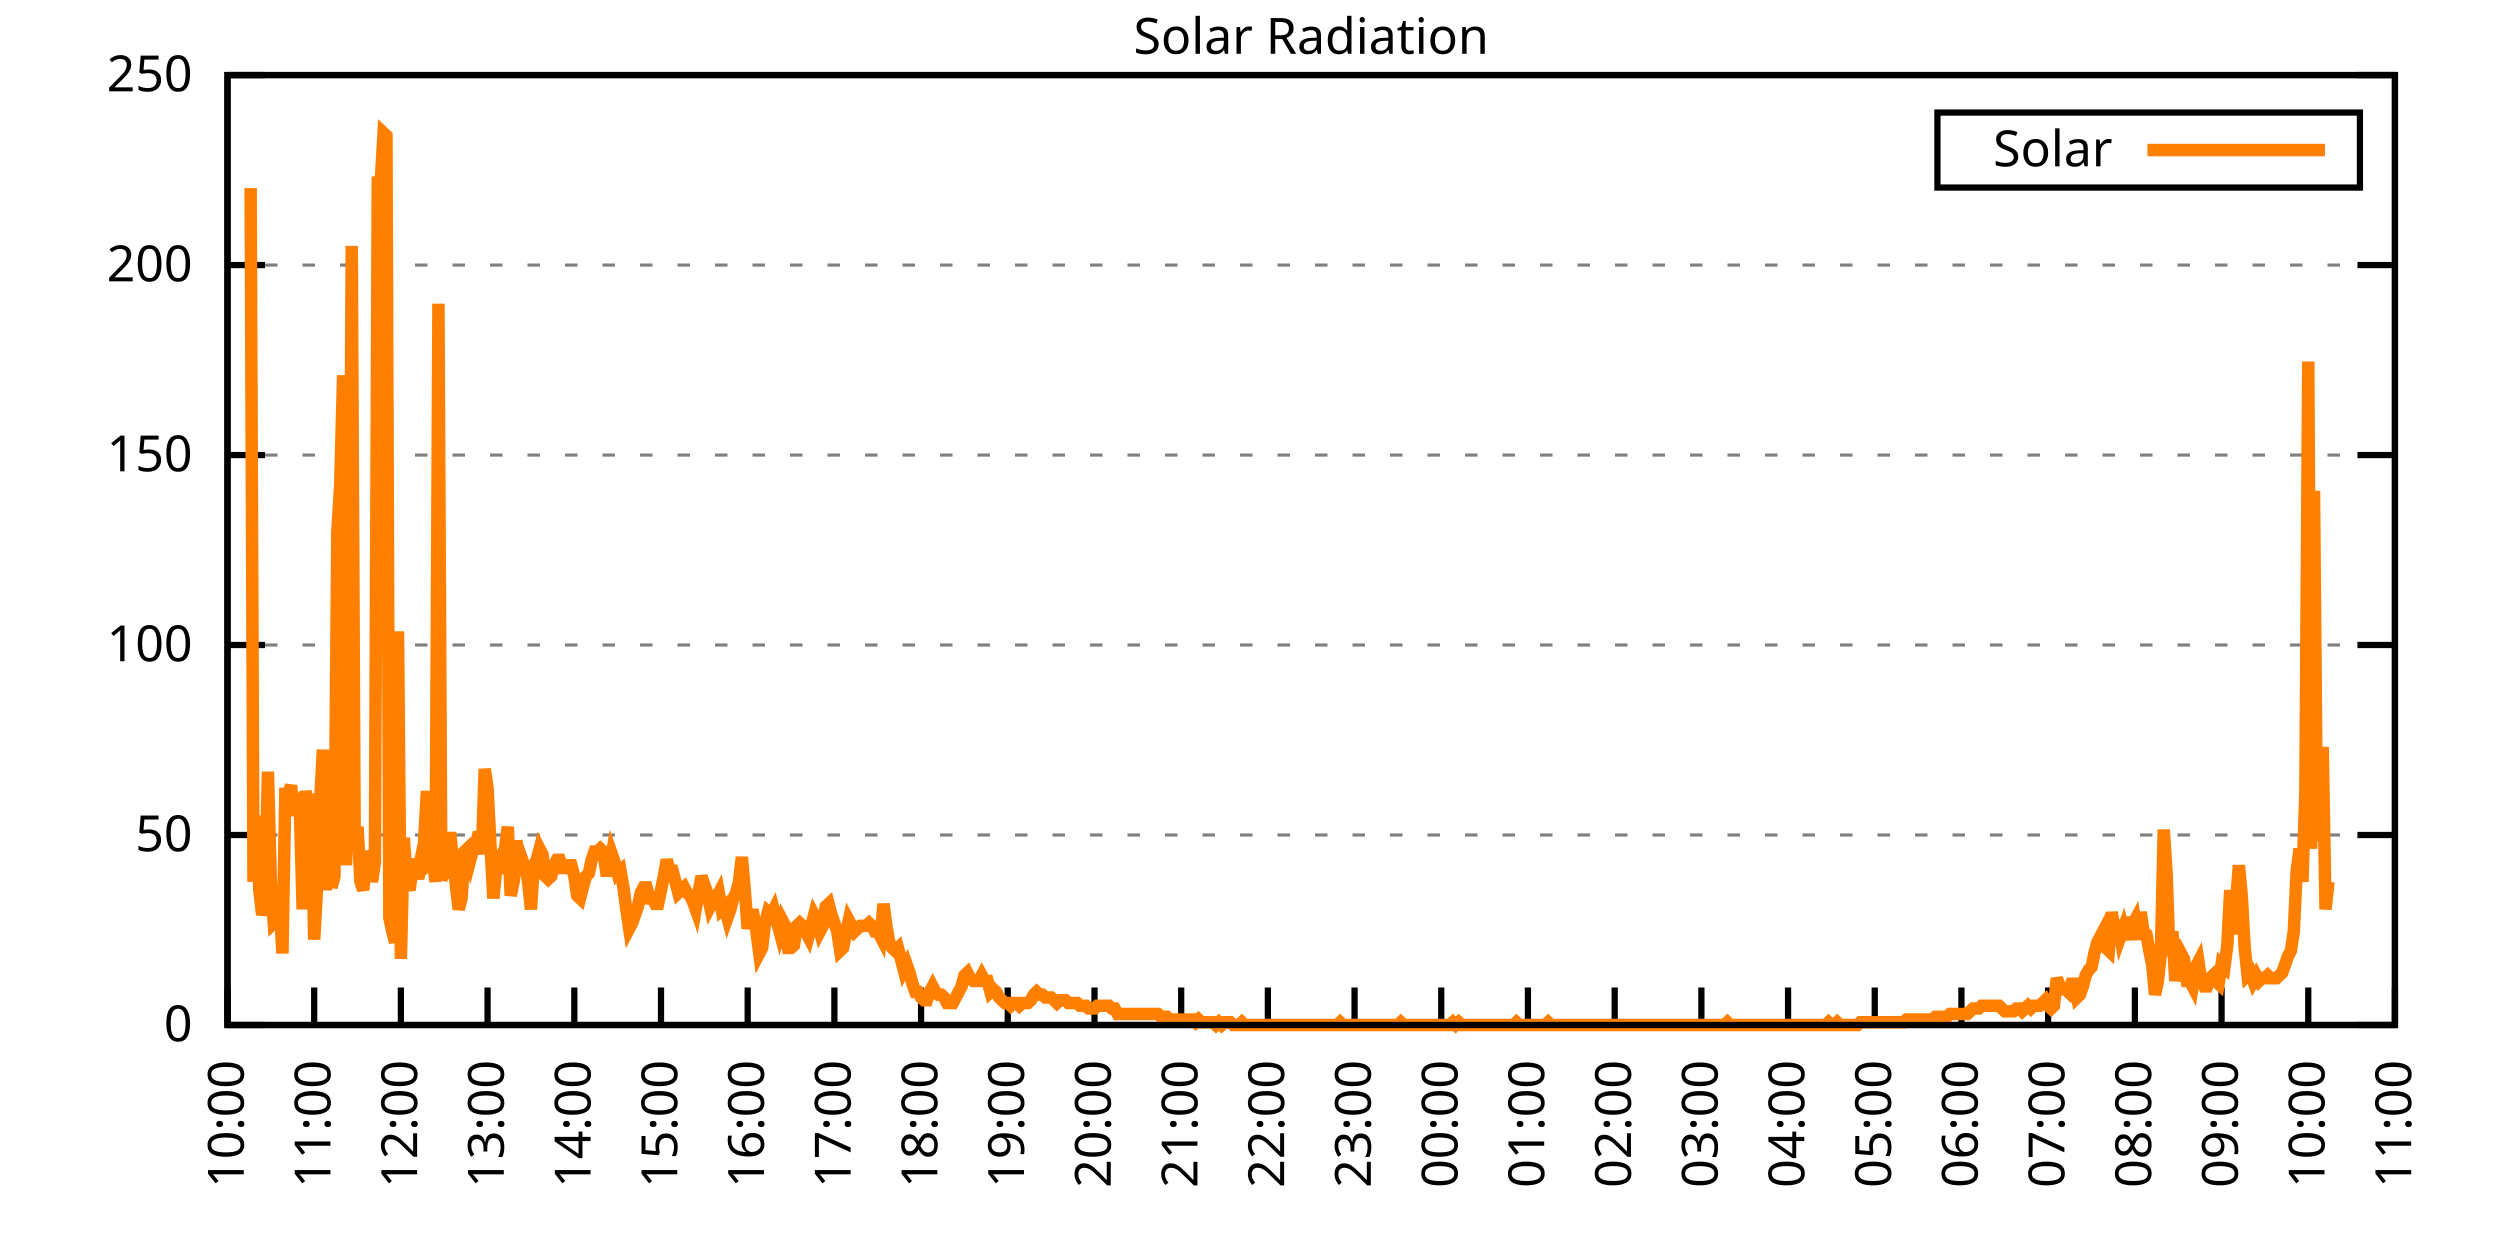
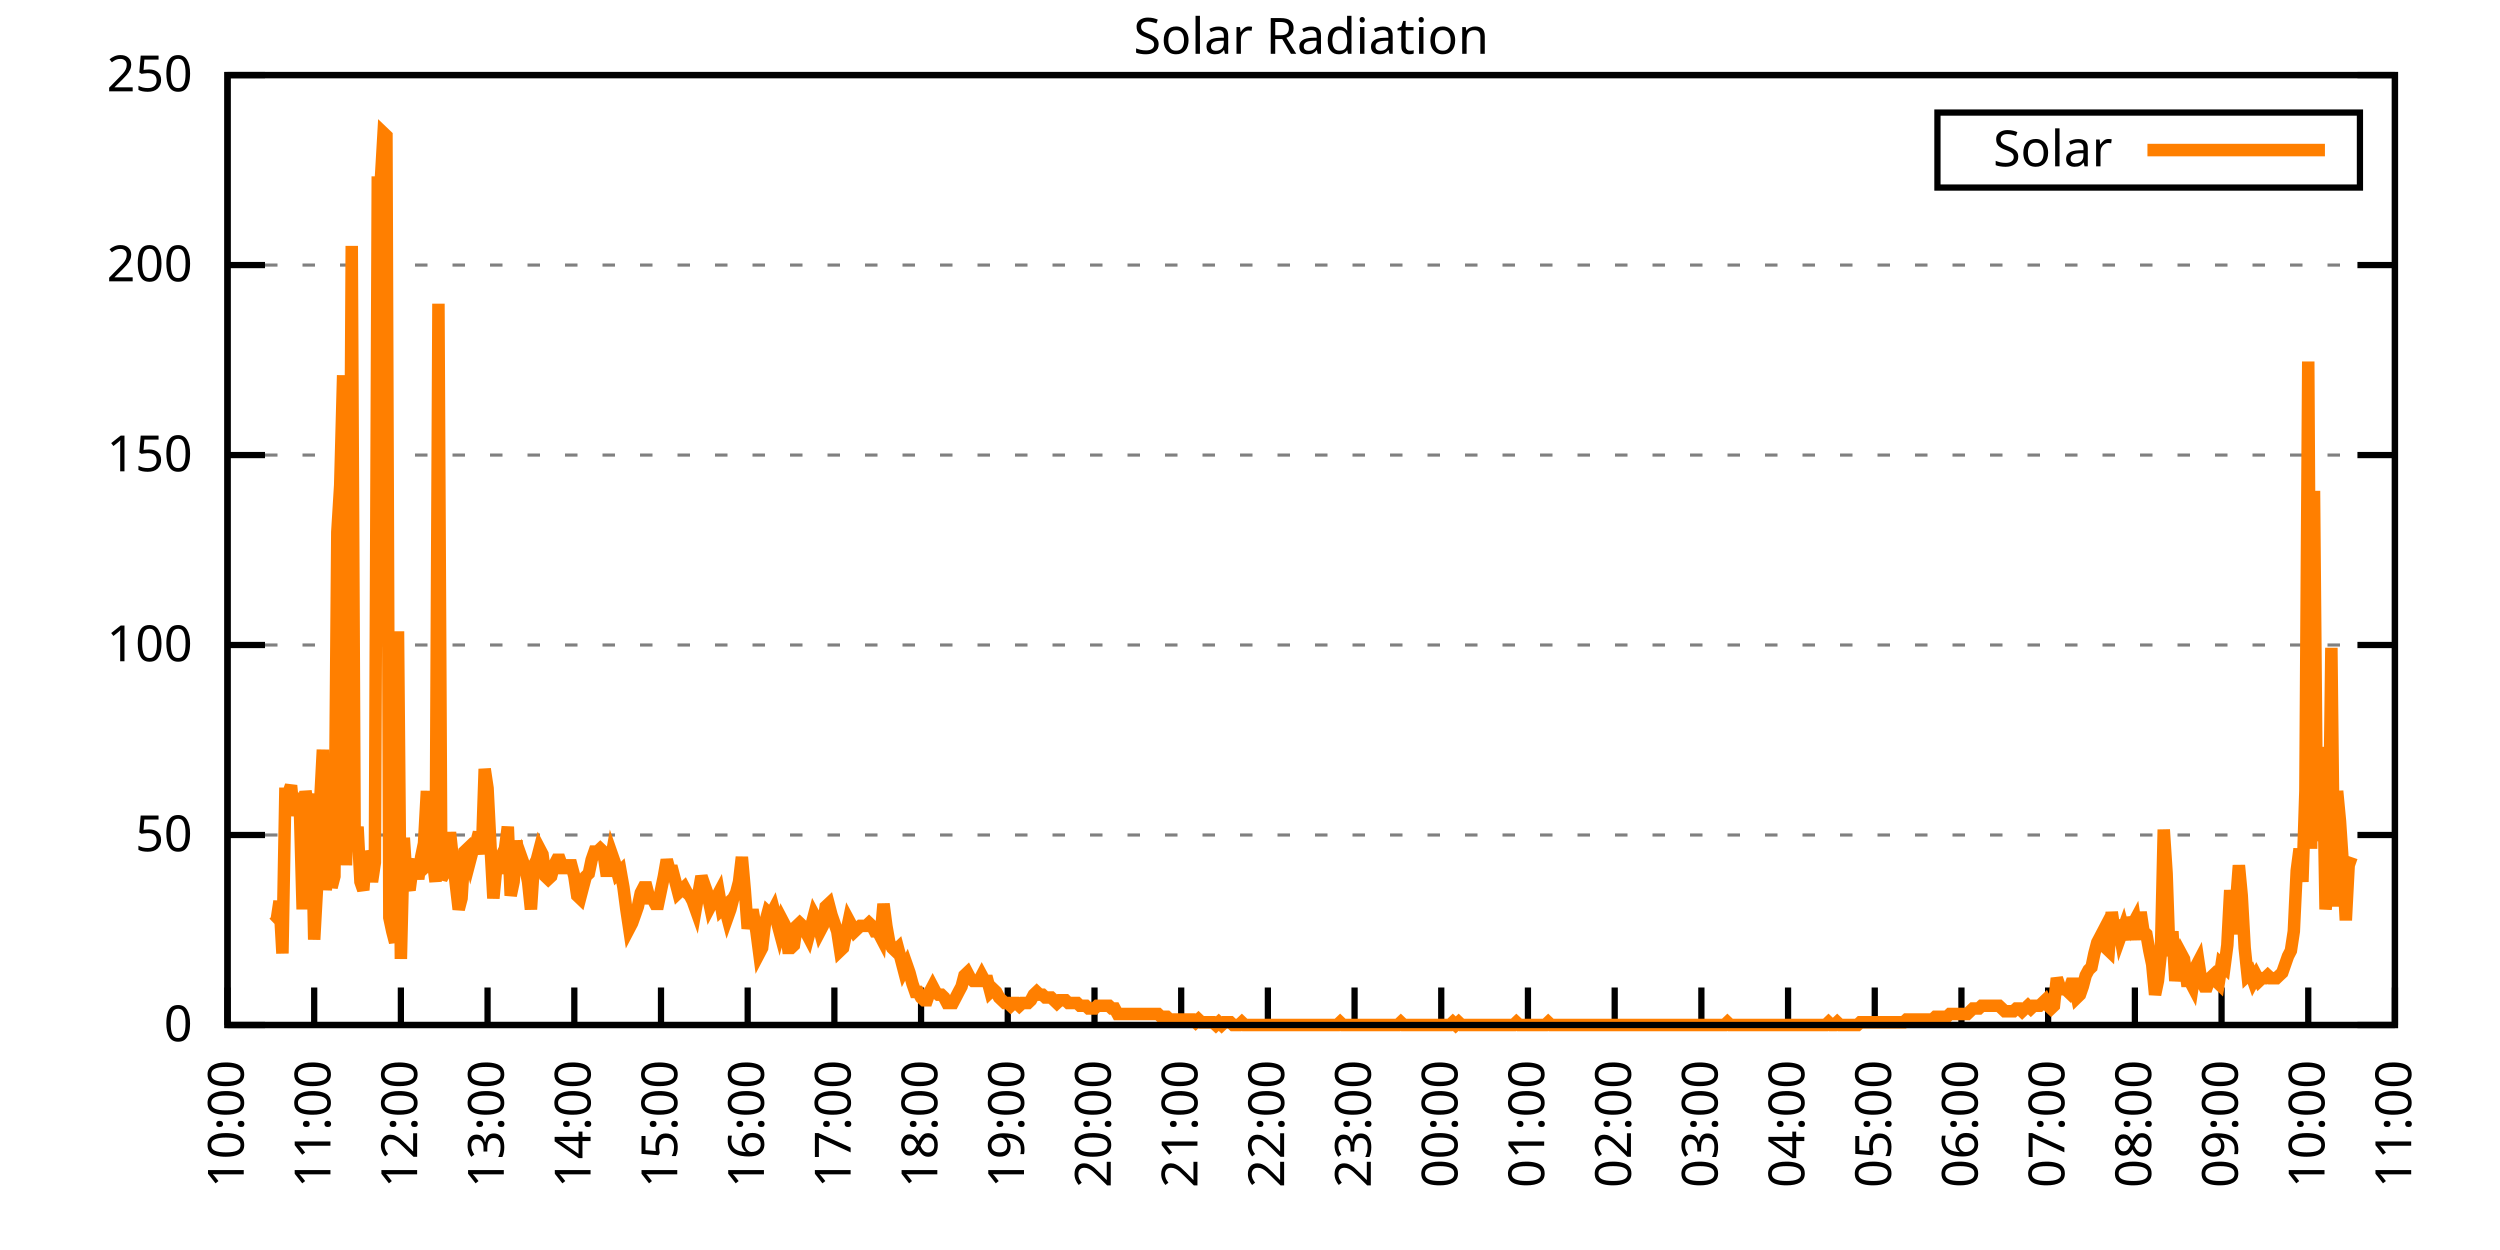
<svg xmlns="http://www.w3.org/2000/svg" xmlns:xlink="http://www.w3.org/1999/xlink" width="400" height="200" viewBox="0 0 400 200">
  <g id="gnuplot_canvas">
    <rect x="0" y="0" width="400" height="200" fill="none" />
    <defs>
      <circle id="gpDot" r="0.5" stroke-width="0.5" stroke="currentColor" />
      <path id="gpPt0" stroke-width="0.333" stroke="currentColor" d="M-1,0 h2 M0,-1 v2" />
      <path id="gpPt1" stroke-width="0.333" stroke="currentColor" d="M-1,-1 L1,1 M1,-1 L-1,1" />
      <path id="gpPt2" stroke-width="0.333" stroke="currentColor" d="M-1,0 L1,0 M0,-1 L0,1 M-1,-1 L1,1 M-1,1 L1,-1" />
      <rect id="gpPt3" stroke-width="0.333" stroke="currentColor" x="-1" y="-1" width="2" height="2" />
      <rect id="gpPt4" stroke-width="0.333" stroke="currentColor" fill="currentColor" x="-1" y="-1" width="2" height="2" />
      <circle id="gpPt5" stroke-width="0.333" stroke="currentColor" cx="0" cy="0" r="1" />
      <use xlink:href="#gpPt5" id="gpPt6" fill="currentColor" stroke="none" />
      <path id="gpPt7" stroke-width="0.333" stroke="currentColor" d="M0,-1.33 L-1.33,0.67 L1.33,0.67 z" />
      <use xlink:href="#gpPt7" id="gpPt8" fill="currentColor" stroke="none" />
      <use xlink:href="#gpPt7" id="gpPt9" stroke="currentColor" transform="rotate(180)" />
      <use xlink:href="#gpPt9" id="gpPt10" fill="currentColor" stroke="none" />
      <use xlink:href="#gpPt3" id="gpPt11" stroke="currentColor" transform="rotate(45)" />
      <use xlink:href="#gpPt11" id="gpPt12" fill="currentColor" stroke="none" />
      <path id="gpPt13" stroke-width="0.333" stroke="currentColor" d="M0,1.330 L1.265,0.411 L0.782,-1.067 L-0.782,-1.076 L-1.265,0.411 z" />
      <use xlink:href="#gpPt13" id="gpPt14" fill="currentColor" stroke="none" />
      <filter id="textbox" filterUnits="objectBoundingBox" x="0" y="0" height="1" width="1">
        <feFlood flood-color="white" flood-opacity="1" result="bgnd" />
        <feComposite in="SourceGraphic" in2="bgnd" operator="atop" />
      </filter>
      <filter id="greybox" filterUnits="objectBoundingBox" x="0" y="0" height="1" width="1">
        <feFlood flood-color="lightgrey" flood-opacity="1" result="grey" />
        <feComposite in="SourceGraphic" in2="grey" operator="atop" />
      </filter>
    </defs>
    <g fill="none" color="white" stroke="currentColor" stroke-width="1.00" stroke-linecap="butt" stroke-linejoin="miter">
</g>
    <g fill="none" color="black" stroke="currentColor" stroke-width="1.00" stroke-linecap="butt" stroke-linejoin="miter">
      <g stroke="none" shape-rendering="crispEdges">
        <polygon fill="rgb(255, 255, 255)" points="36.40,164.00 383.18,164.00 383.18,12.02 36.40,12.02 " />
      </g>
    </g>
    <g fill="none" color="black" stroke="currentColor" stroke-width="1.00" stroke-linecap="butt" stroke-linejoin="miter">
</g>
    <g fill="none" color="black" stroke="black" stroke-width="0.50" stroke-linecap="butt" stroke-linejoin="miter">
</g>
    <g fill="none" color="gray" stroke="currentColor" stroke-width="0.50" stroke-linecap="butt" stroke-linejoin="miter">
      <path stroke="gray" stroke-dasharray="2,4" class="gridline" d="M36.40,164.00 L383.19,164.00  " />
    </g>
    <g fill="none" color="gray" stroke="gray" stroke-width="1.00" stroke-linecap="butt" stroke-linejoin="miter">
</g>
    <g fill="none" color="black" stroke="currentColor" stroke-width="1.00" stroke-linecap="butt" stroke-linejoin="miter">
      <path stroke="black" d="M36.40,164.00 L42.40,164.00 M383.19,164.00 L377.19,164.00  " />
      <g transform="translate(30.80,166.60)" stroke="none" fill="black" font-family="Sans" font-size="8.00" text-anchor="end">
        <text>
          <tspan font-family="Sans"> 0</tspan>
        </text>
      </g>
    </g>
    <g fill="none" color="black" stroke="currentColor" stroke-width="1.00" stroke-linecap="butt" stroke-linejoin="miter">
</g>
    <g fill="none" color="black" stroke="black" stroke-width="0.50" stroke-linecap="butt" stroke-linejoin="miter">
</g>
    <g fill="none" color="gray" stroke="currentColor" stroke-width="0.50" stroke-linecap="butt" stroke-linejoin="miter">
      <path stroke="gray" stroke-dasharray="2,4" class="gridline" d="M36.40,133.60 L383.19,133.60  " />
    </g>
    <g fill="none" color="gray" stroke="gray" stroke-width="1.00" stroke-linecap="butt" stroke-linejoin="miter">
</g>
    <g fill="none" color="black" stroke="currentColor" stroke-width="1.00" stroke-linecap="butt" stroke-linejoin="miter">
      <path stroke="black" d="M36.40,133.60 L42.40,133.60 M383.19,133.60 L377.19,133.60  " />
      <g transform="translate(30.80,136.20)" stroke="none" fill="black" font-family="Sans" font-size="8.00" text-anchor="end">
        <text>
          <tspan font-family="Sans"> 50</tspan>
        </text>
      </g>
    </g>
    <g fill="none" color="black" stroke="currentColor" stroke-width="1.00" stroke-linecap="butt" stroke-linejoin="miter">
</g>
    <g fill="none" color="black" stroke="black" stroke-width="0.50" stroke-linecap="butt" stroke-linejoin="miter">
</g>
    <g fill="none" color="gray" stroke="currentColor" stroke-width="0.50" stroke-linecap="butt" stroke-linejoin="miter">
      <path stroke="gray" stroke-dasharray="2,4" class="gridline" d="M36.40,103.20 L383.19,103.20  " />
    </g>
    <g fill="none" color="gray" stroke="gray" stroke-width="1.00" stroke-linecap="butt" stroke-linejoin="miter">
</g>
    <g fill="none" color="black" stroke="currentColor" stroke-width="1.00" stroke-linecap="butt" stroke-linejoin="miter">
      <path stroke="black" d="M36.40,103.20 L42.40,103.20 M383.19,103.20 L377.19,103.20  " />
      <g transform="translate(30.80,105.80)" stroke="none" fill="black" font-family="Sans" font-size="8.00" text-anchor="end">
        <text>
          <tspan font-family="Sans"> 100</tspan>
        </text>
      </g>
    </g>
    <g fill="none" color="black" stroke="currentColor" stroke-width="1.00" stroke-linecap="butt" stroke-linejoin="miter">
</g>
    <g fill="none" color="black" stroke="black" stroke-width="0.50" stroke-linecap="butt" stroke-linejoin="miter">
</g>
    <g fill="none" color="gray" stroke="currentColor" stroke-width="0.50" stroke-linecap="butt" stroke-linejoin="miter">
      <path stroke="gray" stroke-dasharray="2,4" class="gridline" d="M36.40,72.81 L383.19,72.81  " />
    </g>
    <g fill="none" color="gray" stroke="gray" stroke-width="1.00" stroke-linecap="butt" stroke-linejoin="miter">
</g>
    <g fill="none" color="black" stroke="currentColor" stroke-width="1.00" stroke-linecap="butt" stroke-linejoin="miter">
      <path stroke="black" d="M36.40,72.81 L42.40,72.81 M383.19,72.81 L377.19,72.81  " />
      <g transform="translate(30.80,75.41)" stroke="none" fill="black" font-family="Sans" font-size="8.00" text-anchor="end">
        <text>
          <tspan font-family="Sans"> 150</tspan>
        </text>
      </g>
    </g>
    <g fill="none" color="black" stroke="currentColor" stroke-width="1.00" stroke-linecap="butt" stroke-linejoin="miter">
</g>
    <g fill="none" color="black" stroke="black" stroke-width="0.50" stroke-linecap="butt" stroke-linejoin="miter">
</g>
    <g fill="none" color="gray" stroke="currentColor" stroke-width="0.50" stroke-linecap="butt" stroke-linejoin="miter">
      <path stroke="gray" stroke-dasharray="2,4" class="gridline" d="M36.40,42.41 L383.19,42.41  " />
    </g>
    <g fill="none" color="gray" stroke="gray" stroke-width="1.00" stroke-linecap="butt" stroke-linejoin="miter">
</g>
    <g fill="none" color="black" stroke="currentColor" stroke-width="1.00" stroke-linecap="butt" stroke-linejoin="miter">
      <path stroke="black" d="M36.40,42.41 L42.40,42.41 M383.19,42.41 L377.19,42.41  " />
      <g transform="translate(30.80,45.01)" stroke="none" fill="black" font-family="Sans" font-size="8.00" text-anchor="end">
        <text>
          <tspan font-family="Sans"> 200</tspan>
        </text>
      </g>
    </g>
    <g fill="none" color="black" stroke="currentColor" stroke-width="1.00" stroke-linecap="butt" stroke-linejoin="miter">
</g>
    <g fill="none" color="black" stroke="black" stroke-width="0.50" stroke-linecap="butt" stroke-linejoin="miter">
</g>
    <g fill="none" color="gray" stroke="currentColor" stroke-width="0.50" stroke-linecap="butt" stroke-linejoin="miter">
      <path stroke="gray" stroke-dasharray="2,4" class="gridline" d="M36.40,12.01 L383.19,12.01  " />
    </g>
    <g fill="none" color="gray" stroke="gray" stroke-width="1.00" stroke-linecap="butt" stroke-linejoin="miter">
</g>
    <g fill="none" color="black" stroke="currentColor" stroke-width="1.00" stroke-linecap="butt" stroke-linejoin="miter">
      <path stroke="black" d="M36.40,12.01 L42.40,12.01 M383.19,12.01 L377.19,12.01  " />
      <g transform="translate(30.80,14.61)" stroke="none" fill="black" font-family="Sans" font-size="8.00" text-anchor="end">
        <text>
          <tspan font-family="Sans"> 250</tspan>
        </text>
      </g>
    </g>
    <g fill="none" color="black" stroke="currentColor" stroke-width="1.00" stroke-linecap="butt" stroke-linejoin="miter">
      <path stroke="black" d="M36.40,164.00 L36.40,158.00  " />
      <g transform="translate(39.00,169.60) rotate(270.00)" stroke="none" fill="black" font-family="Sans" font-size="8.00" text-anchor="end">
        <text>
          <tspan font-family="Sans">10:00</tspan>
        </text>
      </g>
    </g>
    <g fill="none" color="black" stroke="currentColor" stroke-width="1.00" stroke-linecap="butt" stroke-linejoin="miter">
      <path stroke="black" d="M50.27,164.00 L50.27,158.00  " />
      <g transform="translate(52.87,169.60) rotate(270.00)" stroke="none" fill="black" font-family="Sans" font-size="8.00" text-anchor="end">
        <text>
          <tspan font-family="Sans">11:00</tspan>
        </text>
      </g>
    </g>
    <g fill="none" color="black" stroke="currentColor" stroke-width="1.00" stroke-linecap="butt" stroke-linejoin="miter">
      <path stroke="black" d="M64.14,164.00 L64.14,158.00  " />
      <g transform="translate(66.74,169.60) rotate(270.00)" stroke="none" fill="black" font-family="Sans" font-size="8.00" text-anchor="end">
        <text>
          <tspan font-family="Sans">12:00</tspan>
        </text>
      </g>
    </g>
    <g fill="none" color="black" stroke="currentColor" stroke-width="1.00" stroke-linecap="butt" stroke-linejoin="miter">
      <path stroke="black" d="M78.01,164.00 L78.01,158.00  " />
      <g transform="translate(80.61,169.60) rotate(270.00)" stroke="none" fill="black" font-family="Sans" font-size="8.00" text-anchor="end">
        <text>
          <tspan font-family="Sans">13:00</tspan>
        </text>
      </g>
    </g>
    <g fill="none" color="black" stroke="currentColor" stroke-width="1.00" stroke-linecap="butt" stroke-linejoin="miter">
      <path stroke="black" d="M91.89,164.00 L91.89,158.00  " />
      <g transform="translate(94.49,169.60) rotate(270.00)" stroke="none" fill="black" font-family="Sans" font-size="8.00" text-anchor="end">
        <text>
          <tspan font-family="Sans">14:00</tspan>
        </text>
      </g>
    </g>
    <g fill="none" color="black" stroke="currentColor" stroke-width="1.00" stroke-linecap="butt" stroke-linejoin="miter">
      <path stroke="black" d="M105.76,164.00 L105.76,158.00  " />
      <g transform="translate(108.36,169.60) rotate(270.00)" stroke="none" fill="black" font-family="Sans" font-size="8.00" text-anchor="end">
        <text>
          <tspan font-family="Sans">15:00</tspan>
        </text>
      </g>
    </g>
    <g fill="none" color="black" stroke="currentColor" stroke-width="1.00" stroke-linecap="butt" stroke-linejoin="miter">
      <path stroke="black" d="M119.63,164.00 L119.63,158.00  " />
      <g transform="translate(122.23,169.60) rotate(270.00)" stroke="none" fill="black" font-family="Sans" font-size="8.00" text-anchor="end">
        <text>
          <tspan font-family="Sans">16:00</tspan>
        </text>
      </g>
    </g>
    <g fill="none" color="black" stroke="currentColor" stroke-width="1.00" stroke-linecap="butt" stroke-linejoin="miter">
      <path stroke="black" d="M133.50,164.00 L133.50,158.00  " />
      <g transform="translate(136.10,169.60) rotate(270.00)" stroke="none" fill="black" font-family="Sans" font-size="8.00" text-anchor="end">
        <text>
          <tspan font-family="Sans">17:00</tspan>
        </text>
      </g>
    </g>
    <g fill="none" color="black" stroke="currentColor" stroke-width="1.00" stroke-linecap="butt" stroke-linejoin="miter">
      <path stroke="black" d="M147.37,164.00 L147.37,158.00  " />
      <g transform="translate(149.97,169.60) rotate(270.00)" stroke="none" fill="black" font-family="Sans" font-size="8.00" text-anchor="end">
        <text>
          <tspan font-family="Sans">18:00</tspan>
        </text>
      </g>
    </g>
    <g fill="none" color="black" stroke="currentColor" stroke-width="1.00" stroke-linecap="butt" stroke-linejoin="miter">
      <path stroke="black" d="M161.24,164.00 L161.24,158.00  " />
      <g transform="translate(163.84,169.60) rotate(270.00)" stroke="none" fill="black" font-family="Sans" font-size="8.00" text-anchor="end">
        <text>
          <tspan font-family="Sans">19:00</tspan>
        </text>
      </g>
    </g>
    <g fill="none" color="black" stroke="currentColor" stroke-width="1.00" stroke-linecap="butt" stroke-linejoin="miter">
      <path stroke="black" d="M175.12,164.00 L175.12,158.00  " />
      <g transform="translate(177.72,169.60) rotate(270.00)" stroke="none" fill="black" font-family="Sans" font-size="8.00" text-anchor="end">
        <text>
          <tspan font-family="Sans">20:00</tspan>
        </text>
      </g>
    </g>
    <g fill="none" color="black" stroke="currentColor" stroke-width="1.00" stroke-linecap="butt" stroke-linejoin="miter">
      <path stroke="black" d="M188.99,164.00 L188.99,158.00  " />
      <g transform="translate(191.59,169.60) rotate(270.00)" stroke="none" fill="black" font-family="Sans" font-size="8.00" text-anchor="end">
        <text>
          <tspan font-family="Sans">21:00</tspan>
        </text>
      </g>
    </g>
    <g fill="none" color="black" stroke="currentColor" stroke-width="1.00" stroke-linecap="butt" stroke-linejoin="miter">
      <path stroke="black" d="M202.86,164.00 L202.86,158.00  " />
      <g transform="translate(205.46,169.60) rotate(270.00)" stroke="none" fill="black" font-family="Sans" font-size="8.00" text-anchor="end">
        <text>
          <tspan font-family="Sans">22:00</tspan>
        </text>
      </g>
    </g>
    <g fill="none" color="black" stroke="currentColor" stroke-width="1.00" stroke-linecap="butt" stroke-linejoin="miter">
      <path stroke="black" d="M216.73,164.00 L216.73,158.00  " />
      <g transform="translate(219.33,169.60) rotate(270.00)" stroke="none" fill="black" font-family="Sans" font-size="8.00" text-anchor="end">
        <text>
          <tspan font-family="Sans">23:00</tspan>
        </text>
      </g>
    </g>
    <g fill="none" color="black" stroke="currentColor" stroke-width="1.00" stroke-linecap="butt" stroke-linejoin="miter">
      <path stroke="black" d="M230.60,164.00 L230.60,158.00  " />
      <g transform="translate(233.20,169.60) rotate(270.00)" stroke="none" fill="black" font-family="Sans" font-size="8.00" text-anchor="end">
        <text>
          <tspan font-family="Sans">00:00</tspan>
        </text>
      </g>
    </g>
    <g fill="none" color="black" stroke="currentColor" stroke-width="1.00" stroke-linecap="butt" stroke-linejoin="miter">
      <path stroke="black" d="M244.47,164.00 L244.47,158.00  " />
      <g transform="translate(247.07,169.60) rotate(270.00)" stroke="none" fill="black" font-family="Sans" font-size="8.00" text-anchor="end">
        <text>
          <tspan font-family="Sans">01:00</tspan>
        </text>
      </g>
    </g>
    <g fill="none" color="black" stroke="currentColor" stroke-width="1.00" stroke-linecap="butt" stroke-linejoin="miter">
      <path stroke="black" d="M258.35,164.00 L258.35,158.00  " />
      <g transform="translate(260.95,169.60) rotate(270.00)" stroke="none" fill="black" font-family="Sans" font-size="8.00" text-anchor="end">
        <text>
          <tspan font-family="Sans">02:00</tspan>
        </text>
      </g>
    </g>
    <g fill="none" color="black" stroke="currentColor" stroke-width="1.00" stroke-linecap="butt" stroke-linejoin="miter">
      <path stroke="black" d="M272.22,164.00 L272.22,158.00  " />
      <g transform="translate(274.82,169.60) rotate(270.00)" stroke="none" fill="black" font-family="Sans" font-size="8.00" text-anchor="end">
        <text>
          <tspan font-family="Sans">03:00</tspan>
        </text>
      </g>
    </g>
    <g fill="none" color="black" stroke="currentColor" stroke-width="1.00" stroke-linecap="butt" stroke-linejoin="miter">
      <path stroke="black" d="M286.09,164.00 L286.09,158.00  " />
      <g transform="translate(288.69,169.60) rotate(270.00)" stroke="none" fill="black" font-family="Sans" font-size="8.00" text-anchor="end">
        <text>
          <tspan font-family="Sans">04:00</tspan>
        </text>
      </g>
    </g>
    <g fill="none" color="black" stroke="currentColor" stroke-width="1.00" stroke-linecap="butt" stroke-linejoin="miter">
      <path stroke="black" d="M299.96,164.00 L299.96,158.00  " />
      <g transform="translate(302.56,169.60) rotate(270.00)" stroke="none" fill="black" font-family="Sans" font-size="8.00" text-anchor="end">
        <text>
          <tspan font-family="Sans">05:00</tspan>
        </text>
      </g>
    </g>
    <g fill="none" color="black" stroke="currentColor" stroke-width="1.00" stroke-linecap="butt" stroke-linejoin="miter">
      <path stroke="black" d="M313.83,164.00 L313.83,158.00  " />
      <g transform="translate(316.43,169.60) rotate(270.00)" stroke="none" fill="black" font-family="Sans" font-size="8.00" text-anchor="end">
        <text>
          <tspan font-family="Sans">06:00</tspan>
        </text>
      </g>
    </g>
    <g fill="none" color="black" stroke="currentColor" stroke-width="1.00" stroke-linecap="butt" stroke-linejoin="miter">
      <path stroke="black" d="M327.70,164.00 L327.70,158.00  " />
      <g transform="translate(330.30,169.60) rotate(270.00)" stroke="none" fill="black" font-family="Sans" font-size="8.00" text-anchor="end">
        <text>
          <tspan font-family="Sans">07:00</tspan>
        </text>
      </g>
    </g>
    <g fill="none" color="black" stroke="currentColor" stroke-width="1.00" stroke-linecap="butt" stroke-linejoin="miter">
      <path stroke="black" d="M341.58,164.00 L341.58,158.00  " />
      <g transform="translate(344.18,169.60) rotate(270.00)" stroke="none" fill="black" font-family="Sans" font-size="8.00" text-anchor="end">
        <text>
          <tspan font-family="Sans">08:00</tspan>
        </text>
      </g>
    </g>
    <g fill="none" color="black" stroke="currentColor" stroke-width="1.00" stroke-linecap="butt" stroke-linejoin="miter">
      <path stroke="black" d="M355.45,164.00 L355.45,158.00  " />
      <g transform="translate(358.05,169.60) rotate(270.00)" stroke="none" fill="black" font-family="Sans" font-size="8.00" text-anchor="end">
        <text>
          <tspan font-family="Sans">09:00</tspan>
        </text>
      </g>
    </g>
    <g fill="none" color="black" stroke="currentColor" stroke-width="1.00" stroke-linecap="butt" stroke-linejoin="miter">
      <path stroke="black" d="M369.32,164.00 L369.32,158.00  " />
      <g transform="translate(371.92,169.60) rotate(270.00)" stroke="none" fill="black" font-family="Sans" font-size="8.00" text-anchor="end">
        <text>
          <tspan font-family="Sans">10:00</tspan>
        </text>
      </g>
    </g>
    <g fill="none" color="black" stroke="currentColor" stroke-width="1.00" stroke-linecap="butt" stroke-linejoin="miter">
      <path stroke="black" d="M383.19,164.00 L383.19,158.00  " />
      <g transform="translate(385.79,169.60) rotate(270.00)" stroke="none" fill="black" font-family="Sans" font-size="8.00" text-anchor="end">
        <text>
          <tspan font-family="Sans">11:00</tspan>
        </text>
      </g>
    </g>
    <g fill="none" color="black" stroke="currentColor" stroke-width="1.00" stroke-linecap="butt" stroke-linejoin="miter">
</g>
    <g fill="none" color="black" stroke="currentColor" stroke-width="1.00" stroke-linecap="butt" stroke-linejoin="miter">
      <path stroke="black" d="M36.40,12.01 L36.40,164.00 L383.19,164.00 L383.19,12.01 L36.40,12.01 Z  " />
    </g>
    <g fill="none" color="black" stroke="currentColor" stroke-width="1.00" stroke-linecap="butt" stroke-linejoin="miter">
</g>
    <g fill="none" color="black" stroke="currentColor" stroke-width="1.00" stroke-linecap="butt" stroke-linejoin="miter">
      <path stroke="black" d="M309.99,30.01 L309.99,18.01 L377.59,18.01 L377.59,30.01 L309.99,30.01 Z  " />
    </g>
    <g id="Solar_Radiation_plot_1">
      <g fill="none" color="white" stroke="black" stroke-width="2.00" stroke-linecap="butt" stroke-linejoin="miter">
</g>
      <g fill="none" color="black" stroke="currentColor" stroke-width="2.00" stroke-linecap="butt" stroke-linejoin="miter">
        <g transform="translate(337.99,26.61)" stroke="none" fill="black" font-family="Sans" font-size="8.00" text-anchor="end">
          <text>
            <tspan font-family="Sans">Solar</tspan>
          </text>
        </g>
      </g>
      <g fill="none" color="black" stroke="currentColor" stroke-width="2.00" stroke-linecap="butt" stroke-linejoin="miter">
-         <path stroke="rgb(255, 127,   0)" d="M343.59,24.01 L371.99,24.01 M40.10,30.09 L40.56,141.09 L41.02,130.52 L41.49,142.42 L41.95,146.38 L42.41,144.62   L42.87,123.47 L43.34,141.09 L43.80,147.70 L44.26,147.26 L44.72,144.18 L45.19,152.55 L45.65,127.00 L46.11,127.00   L46.57,125.68 L47.03,130.52 L47.50,127.00 L47.96,128.76 L48.42,145.50 L48.88,126.56 L49.35,129.64 L49.81,127.00   L50.27,150.34 L50.73,141.98 L51.20,128.76 L51.66,119.95 L52.12,142.42 L52.58,136.69 L53.05,141.98 L53.51,140.21   L53.97,85.15 L54.43,77.66 L54.90,60.04 L55.36,138.45 L55.82,119.07 L56.28,39.34 L56.75,134.93 L57.21,132.28   L57.67,141.09 L58.13,142.42 L58.59,136.25 L59.06,137.57 L59.52,141.09 L59.98,138.01 L60.44,29.21 L60.91,29.21   L61.37,21.28 L61.83,21.72 L62.29,146.82 L62.76,149.02 L63.22,150.79 L63.68,101.01 L64.14,153.43 L64.61,134.05   L65.07,141.09 L65.53,142.42 L65.99,138.89 L66.46,137.57 L66.92,140.65 L67.38,137.13 L67.84,134.93 L68.30,126.56   L68.77,138.01 L69.23,137.57 L69.69,141.09 L70.15,48.59 L70.62,140.65 L71.08,139.77 L71.54,138.45 L72.00,133.17   L72.47,137.57 L72.93,141.54 L73.39,145.50 L73.85,143.74 L74.32,136.25 L74.78,135.81 L75.24,137.57 L75.70,135.81   L76.17,134.93 L76.63,133.17 L77.09,136.69 L77.55,123.03 L78.01,126.12 L78.48,135.37 L78.94,143.74 L79.40,138.89   L79.86,138.89 L80.33,136.69 L80.79,135.81 L81.25,132.28 L81.71,143.30 L82.18,141.09 L82.64,134.49 L83.10,139.33   L83.56,137.57 L84.03,138.89 L84.49,141.09 L84.95,145.50 L85.41,138.45 L85.88,137.57 L86.34,135.81 L86.80,136.69   L87.26,140.21 L87.72,140.65 L88.19,140.21 L88.65,138.45 L89.11,137.57 L89.57,137.57 L90.04,138.89 L90.50,138.89   L90.96,138.45 L91.42,138.45 L91.89,140.21 L92.35,143.30 L92.81,143.74 L93.27,141.98 L93.74,140.21 L94.20,139.77   L94.66,137.57 L95.12,136.25 L95.59,136.25 L96.05,135.81 L96.51,136.25 L96.97,139.33 L97.44,139.33 L97.90,136.69   L98.36,138.01 L98.82,139.77 L99.28,139.33 L99.75,141.98 L100.21,145.50 L100.67,148.58 L101.13,147.70 L101.60,146.38   L102.06,145.06 L102.52,142.86 L102.98,141.98 L103.45,141.98 L103.91,143.74 L104.37,143.74 L104.83,144.62 L105.30,144.62   L105.76,142.42 L106.22,140.21 L106.68,137.57 L107.15,139.33 L107.61,139.33 L108.07,141.09 L108.53,142.86 L108.99,142.42   L109.46,141.98 L109.92,142.86 L110.38,143.30 L110.84,144.18 L111.31,145.50 L111.77,142.86 L112.23,140.21 L112.69,141.54   L113.16,142.86 L113.62,145.06 L114.08,144.18 L114.54,143.74 L115.01,142.86 L115.47,145.50 L115.93,145.06 L116.39,146.82   L116.86,145.50 L117.32,143.74 L117.78,142.86 L118.24,141.09 L118.70,137.13 L119.17,142.42 L119.63,148.58 L120.09,146.38   L120.55,146.38 L121.02,149.02 L121.48,152.55 L121.94,151.67 L122.40,147.70 L122.87,145.94 L123.33,146.38 L123.79,145.50   L124.25,147.26 L124.72,149.02 L125.18,147.26 L125.64,148.14 L126.10,151.67 L126.57,151.67 L127.03,151.23 L127.49,148.14   L127.95,147.70 L128.41,148.14 L128.88,149.02 L129.34,149.90 L129.80,148.14 L130.26,146.38 L130.73,147.26 L131.19,149.02   L131.65,148.14 L132.11,145.06 L132.58,144.62 L133.04,146.38 L133.50,147.70 L133.96,149.02 L134.43,152.11 L134.89,151.67   L135.35,149.46 L135.81,147.26 L136.28,148.14 L136.74,149.02 L137.20,148.58 L137.66,148.14 L138.13,148.14 L138.59,148.14   L139.05,147.70 L139.51,148.14 L139.97,149.02 L140.44,149.02 L140.90,149.90 L141.36,144.62 L141.82,148.14 L142.29,150.79   L142.75,151.67 L143.21,152.11 L143.67,151.67 L144.14,153.43 L144.60,155.19 L145.06,154.31 L145.52,155.63 L145.99,157.39   L146.45,158.71 L146.91,158.71 L147.37,159.60 L147.84,160.04 L148.30,160.04 L148.76,158.71 L149.22,157.83 L149.68,158.71   L150.15,159.15 L150.61,159.15 L151.07,159.60 L151.53,160.48 L152.00,160.48 L152.46,160.48 L152.92,159.60 L153.38,158.71   L153.85,157.83 L154.31,156.07 L154.77,155.63 L155.23,156.51 L155.70,156.95 L156.16,156.95 L156.62,156.95 L157.08,156.07   L157.55,156.95 L158.01,156.95 L158.47,158.71 L158.93,158.27 L159.39,158.71 L159.86,159.60 L160.32,160.04 L160.78,160.48   L161.24,160.48 L161.71,160.92 L162.17,160.48 L162.63,160.48 L163.09,160.92 L163.56,160.48 L164.02,160.48 L164.48,160.48   L164.94,160.04 L165.41,159.15 L165.87,158.71 L166.33,159.15 L166.79,159.15 L167.26,159.60 L167.72,159.60 L168.18,159.60   L168.64,160.04 L169.10,160.48 L169.57,160.04 L170.03,160.04 L170.49,160.04 L170.95,160.48 L171.42,160.48 L171.88,160.48   L172.34,160.48 L172.80,160.92 L173.27,160.92 L173.73,160.92 L174.19,161.36 L174.65,161.36 L175.12,161.36 L175.58,160.92   L176.04,160.92 L176.50,160.92 L176.97,160.92 L177.43,160.92 L177.89,161.36 L178.35,161.36 L178.82,162.24 L179.28,162.24   L179.74,162.24 L180.20,162.24 L180.66,162.24 L181.13,162.24 L181.59,162.24 L182.05,162.24 L182.51,162.24 L182.98,162.24   L183.44,162.24 L183.90,162.24 L184.36,162.24 L184.83,162.24 L185.29,162.24 L185.75,162.68 L186.21,162.68 L186.68,162.68   L187.14,163.12 L187.60,163.12 L188.06,163.12 L188.53,163.12 L188.99,163.12 L189.45,163.12 L189.91,163.12 L190.37,163.12   L190.84,163.12 L191.30,163.56 L191.76,163.12 L192.22,163.56 L192.69,163.56 L193.15,163.56 L193.61,163.56 L194.07,163.56   L194.54,164.00 L195.00,163.56 L195.46,164.00 L195.92,163.56 L196.39,163.56 L196.85,163.56 L197.31,164.00 L197.77,164.00   L198.24,164.00 L198.70,163.56 L199.16,164.00 L199.62,164.00 L200.08,164.00 L200.55,164.00 L201.01,164.00 L201.47,164.00   L201.93,164.00 L202.40,164.00 L202.86,164.00 L203.32,164.00 L203.78,164.00 L204.25,164.00 L204.71,164.00 L205.17,164.00   L205.63,164.00 L206.10,164.00 L206.56,164.00 L207.02,164.00 L207.48,164.00 L207.95,164.00 L208.41,164.00 L208.87,164.00   L209.33,164.00 L209.80,164.00 L210.26,164.00 L210.72,164.00 L211.18,164.00 L211.64,164.00 L212.11,164.00 L212.57,164.00   L213.03,164.00 L213.49,164.00 L213.96,164.00 L214.42,163.56 L214.88,164.00 L215.34,164.00 L215.81,164.00 L216.27,164.00   L216.73,164.00 L217.19,164.00 L217.66,164.00 L218.12,164.00 L218.58,164.00 L219.04,164.00 L219.51,164.00 L219.97,164.00   L220.43,164.00 L220.89,164.00 L221.35,164.00 L221.82,164.00 L222.28,164.00 L222.74,164.00 L223.20,164.00 L223.67,164.00   L224.13,163.56 L224.59,164.00 L225.05,164.00 L225.52,164.00 L225.98,164.00 L226.44,164.00 L226.90,164.00 L227.37,164.00   L227.83,164.00 L228.29,164.00 L228.75,164.00 L229.22,164.00 L229.68,164.00 L230.14,164.00 L230.60,164.00 L231.06,164.00   L231.53,164.00 L231.99,164.00 L232.45,163.56 L232.91,164.00 L233.38,163.56 L233.84,164.00 L234.30,164.00 L234.76,164.00   L235.23,164.00 L235.69,164.00 L236.15,164.00 L236.61,164.00 L237.08,164.00 L237.54,164.00 L238.00,164.00 L238.46,164.00   L238.93,164.00 L239.39,164.00 L239.85,164.00 L240.31,164.00 L240.77,164.00 L241.24,164.00 L241.70,164.00 L242.16,164.00   L242.62,163.56 L243.09,164.00 L243.55,164.00 L244.01,164.00 L244.47,164.00 L244.94,164.00 L245.40,164.00 L245.86,164.00   L246.32,164.00 L246.79,164.00 L247.25,164.00 L247.71,163.56 L248.17,164.00 L248.64,164.00 L249.10,164.00 L249.56,164.00   L250.02,164.00 L250.49,164.00 L250.95,164.00 L251.41,164.00 L251.87,164.00 L252.33,164.00 L252.80,164.00 L253.26,164.00   L253.72,164.00 L254.18,164.00 L254.65,164.00 L255.11,164.00 L255.57,164.00 L256.03,164.00 L256.50,164.00 L256.96,164.00   L257.42,164.00 L257.88,164.00 L258.35,164.00 L258.81,164.00 L259.27,164.00 L259.73,164.00 L260.20,164.00 L260.66,164.00   L261.12,164.00 L261.58,164.00 L262.04,164.00 L262.51,164.00 L262.97,164.00 L263.43,164.00 L263.89,164.00 L264.36,164.00   L264.82,164.00 L265.28,164.00 L265.74,164.00 L266.21,164.00 L266.67,164.00 L267.13,164.00 L267.59,164.00 L268.06,164.00   L268.52,164.00 L268.98,164.00 L269.44,164.00 L269.91,164.00 L270.37,164.00 L270.83,164.00 L271.29,164.00 L271.75,164.00   L272.22,164.00 L272.68,164.00 L273.14,164.00 L273.60,164.00 L274.07,164.00 L274.53,164.00 L274.99,164.00 L275.45,164.00   L275.92,164.00 L276.38,163.56 L276.84,164.00 L277.30,164.00 L277.77,164.00 L278.23,164.00 L278.69,164.00 L279.15,164.00   L279.62,164.00 L280.08,164.00 L280.54,164.00 L281.00,164.00 L281.46,164.00 L281.93,164.00 L282.39,164.00 L282.85,164.00   L283.31,164.00 L283.78,164.00 L284.24,164.00 L284.70,164.00 L285.16,164.00 L285.63,164.00 L286.09,164.00 L286.55,164.00   L287.01,164.00 L287.48,164.00 L287.94,164.00 L288.40,164.00 L288.86,164.00 L289.33,164.00 L289.79,164.00 L290.25,164.00   L290.71,164.00 L291.18,164.00 L291.64,164.00 L292.10,164.00 L292.56,163.56 L293.02,164.00 L293.49,164.00 L293.95,163.56   L294.41,164.00 L294.87,164.00 L295.34,164.00 L295.80,164.00 L296.26,164.00 L296.72,164.00 L297.19,164.00 L297.65,163.56   L298.11,163.56 L298.57,163.56 L299.04,163.56 L299.50,163.56 L299.96,163.56 L300.42,163.56 L300.89,163.56 L301.35,163.56   L301.81,163.56 L302.27,163.56 L302.73,163.56 L303.20,163.56 L303.66,163.56 L304.12,163.56 L304.58,163.56 L305.05,163.12   L305.51,163.12 L305.97,163.12 L306.43,163.12 L306.90,163.12 L307.36,163.12 L307.82,163.12 L308.28,163.12 L308.75,163.12   L309.21,163.12 L309.67,162.68 L310.13,162.68 L310.60,162.68 L311.06,162.68 L311.52,162.68 L311.98,162.24 L312.44,162.24   L312.91,162.24 L313.37,162.24 L313.83,162.24 L314.29,162.24 L314.76,162.24 L315.22,161.80 L315.68,161.36 L316.14,161.36   L316.61,161.36 L317.07,160.92 L317.53,160.92 L317.99,160.92 L318.46,160.92 L318.92,160.92 L319.38,160.92 L319.84,160.92   L320.31,161.36 L320.77,161.80 L321.23,161.80 L321.69,161.80 L322.15,161.80 L322.62,161.36 L323.08,161.36 L323.54,161.80   L324.00,161.36 L324.47,160.92 L324.93,161.36 L325.39,160.92 L325.85,160.92 L326.32,160.92 L326.78,160.48 L327.24,160.04   L327.70,160.92 L328.17,161.36 L328.63,160.92 L329.09,156.51 L329.55,157.83 L330.02,158.27 L330.48,158.27 L330.94,158.71   L331.40,157.39 L331.87,157.39 L332.33,159.60 L332.79,159.15 L333.25,157.83 L333.71,156.07 L334.18,155.19 L334.64,154.75   L335.10,152.55 L335.56,150.79 L336.03,149.90 L336.49,149.02 L336.95,151.67 L337.41,152.11 L337.88,145.94 L338.34,149.02   L338.80,147.26 L339.26,149.90 L339.73,148.58 L340.19,150.34 L340.65,146.82 L341.11,148.14 L341.58,147.26 L342.04,150.34   L342.50,145.94 L342.96,149.02 L343.42,149.46 L343.89,152.11 L344.35,154.31 L344.81,159.15 L345.27,156.95 L345.74,152.55   L346.20,132.73 L346.66,139.77 L347.12,152.99 L347.59,149.02 L348.05,156.95 L348.51,153.87 L348.97,152.55 L349.44,153.43   L349.90,156.95 L350.36,156.95 L350.82,157.83 L351.29,154.75 L351.75,153.87 L352.21,156.95 L352.67,157.83 L353.13,157.83   L353.60,156.51 L354.06,156.07 L354.52,156.95 L354.98,157.39 L355.45,154.31 L355.91,154.75 L356.37,151.23 L356.83,142.42   L357.30,149.46 L357.76,144.62 L358.22,138.45 L358.68,143.30 L359.15,151.67 L359.61,156.07 L360.07,155.63 L360.53,156.95   L361.00,156.07 L361.46,156.95 L361.92,156.51 L362.38,156.51 L362.84,156.07 L363.31,156.51 L363.77,156.51 L364.23,156.51   L364.69,156.07 L365.16,155.63 L365.62,154.31 L366.08,152.99 L366.54,152.11 L367.01,149.02 L367.47,139.33 L367.93,135.81   L368.39,141.09 L368.86,126.56 L369.32,57.84 L369.78,135.81 L370.24,78.54 L370.71,131.84 L371.17,134.49 L371.63,119.51   L372.09,145.50 L372.56,141.09  " />
+         <path stroke="rgb(255, 127,   0)" d="M343.59,24.01 L371.99,24.01 M43.80,147.70 L44.26,147.26 L44.72,144.18 L45.19,152.55 L45.65,127.00 L46.11,127.00   L46.57,125.68 L47.03,130.52 L47.50,127.00 L47.96,128.76 L48.42,145.50 L48.88,126.56 L49.35,129.64 L49.81,127.00   L50.27,150.34 L50.73,141.98 L51.20,128.76 L51.66,119.95 L52.12,142.42 L52.58,136.69 L53.05,141.98 L53.51,140.21   L53.97,85.15 L54.43,77.66 L54.90,60.04 L55.36,138.45 L55.82,119.07 L56.28,39.34 L56.75,134.93 L57.21,132.28   L57.67,141.09 L58.13,142.42 L58.59,136.25 L59.06,137.57 L59.52,141.09 L59.98,138.01 L60.44,29.21 L60.91,29.21   L61.37,21.28 L61.83,21.72 L62.29,146.82 L62.76,149.02 L63.22,150.79 L63.68,101.01 L64.14,153.43 L64.61,134.05   L65.07,141.09 L65.53,142.42 L65.99,138.89 L66.46,137.57 L66.92,140.65 L67.38,137.13 L67.84,134.93 L68.30,126.56   L68.77,138.01 L69.23,137.57 L69.69,141.09 L70.15,48.59 L70.62,140.65 L71.08,139.77 L71.54,138.45 L72.00,133.17   L72.47,137.57 L72.93,141.54 L73.39,145.50 L73.85,143.74 L74.32,136.25 L74.78,135.81 L75.24,137.57 L75.70,135.81   L76.17,134.93 L76.63,133.17 L77.09,136.69 L77.55,123.03 L78.01,126.12 L78.48,135.37 L78.94,143.74 L79.40,138.89   L79.86,138.89 L80.33,136.69 L80.79,135.81 L81.25,132.28 L81.71,143.30 L82.18,141.09 L82.64,134.49 L83.10,139.33   L83.56,137.57 L84.03,138.89 L84.49,141.09 L84.95,145.50 L85.41,138.45 L85.88,137.57 L86.34,135.81 L86.80,136.69   L87.26,140.21 L87.72,140.65 L88.19,140.21 L88.65,138.45 L89.11,137.57 L89.57,137.57 L90.04,138.89 L90.50,138.89   L90.96,138.45 L91.42,138.45 L91.89,140.21 L92.35,143.30 L92.81,143.74 L93.27,141.98 L93.74,140.21 L94.20,139.77   L94.66,137.57 L95.12,136.25 L95.59,136.25 L96.05,135.81 L96.51,136.25 L96.97,139.33 L97.44,139.33 L97.90,136.69   L98.36,138.01 L98.82,139.77 L99.28,139.33 L99.75,141.98 L100.21,145.50 L100.67,148.58 L101.13,147.70 L101.60,146.38   L102.06,145.06 L102.52,142.86 L102.98,141.98 L103.45,141.98 L103.91,143.74 L104.37,143.74 L104.83,144.62 L105.30,144.62   L105.76,142.42 L106.22,140.21 L106.68,137.57 L107.15,139.33 L107.61,139.33 L108.07,141.09 L108.53,142.86 L108.99,142.42   L109.46,141.98 L109.92,142.86 L110.38,143.30 L110.84,144.18 L111.31,145.50 L111.77,142.86 L112.23,140.21 L112.69,141.54   L113.16,142.86 L113.62,145.06 L114.08,144.18 L114.54,143.74 L115.01,142.86 L115.47,145.50 L115.93,145.06 L116.39,146.82   L116.86,145.50 L117.32,143.74 L117.78,142.86 L118.24,141.09 L118.70,137.13 L119.17,142.42 L119.63,148.58 L120.09,146.38   L120.55,146.38 L121.02,149.02 L121.48,152.55 L121.94,151.67 L122.40,147.70 L122.87,145.94 L123.33,146.38 L123.79,145.50   L124.25,147.26 L124.72,149.02 L125.18,147.26 L125.64,148.14 L126.10,151.67 L126.57,151.67 L127.03,151.23 L127.49,148.14   L127.95,147.70 L128.41,148.14 L128.88,149.02 L129.34,149.90 L129.80,148.14 L130.26,146.38 L130.73,147.26 L131.19,149.02   L131.65,148.14 L132.11,145.06 L132.58,144.62 L133.04,146.38 L133.50,147.70 L133.96,149.02 L134.43,152.11 L134.89,151.67   L135.35,149.46 L135.81,147.26 L136.28,148.14 L136.74,149.02 L137.20,148.58 L137.66,148.14 L138.13,148.14 L138.59,148.14   L139.05,147.70 L139.51,148.14 L139.97,149.02 L140.44,149.02 L140.90,149.90 L141.36,144.62 L141.82,148.14 L142.29,150.79   L142.75,151.67 L143.21,152.11 L143.67,151.67 L144.14,153.43 L144.60,155.19 L145.06,154.31 L145.52,155.63 L145.99,157.39   L146.45,158.71 L146.91,158.71 L147.37,159.60 L147.84,160.04 L148.30,160.04 L148.76,158.71 L149.22,157.83 L149.68,158.71   L150.15,159.15 L150.61,159.15 L151.07,159.60 L151.53,160.48 L152.00,160.48 L152.46,160.48 L152.92,159.60 L153.38,158.71   L153.85,157.83 L154.31,156.07 L154.77,155.63 L155.23,156.51 L155.70,156.95 L156.16,156.95 L156.62,156.95 L157.08,156.07   L157.55,156.95 L158.01,156.95 L158.47,158.71 L158.93,158.27 L159.39,158.71 L159.86,159.60 L160.32,160.04 L160.78,160.48   L161.24,160.48 L161.71,160.92 L162.17,160.48 L162.63,160.48 L163.09,160.92 L163.56,160.48 L164.02,160.48 L164.48,160.48   L164.94,160.04 L165.41,159.15 L165.87,158.71 L166.33,159.15 L166.79,159.15 L167.26,159.60 L167.72,159.60 L168.18,159.60   L168.64,160.04 L169.10,160.48 L169.57,160.04 L170.03,160.04 L170.49,160.04 L170.95,160.48 L171.42,160.48 L171.88,160.48   L172.34,160.48 L172.80,160.92 L173.27,160.92 L173.73,160.92 L174.19,161.36 L174.65,161.36 L175.12,161.36 L175.58,160.92   L176.04,160.92 L176.50,160.92 L176.97,160.92 L177.43,160.92 L177.89,161.36 L178.35,161.36 L178.82,162.24 L179.28,162.24   L179.74,162.24 L180.20,162.24 L180.66,162.24 L181.13,162.24 L181.59,162.24 L182.05,162.24 L182.51,162.24 L182.98,162.24   L183.44,162.24 L183.90,162.24 L184.36,162.24 L184.83,162.24 L185.29,162.24 L185.75,162.68 L186.21,162.68 L186.68,162.68   L187.14,163.12 L187.60,163.12 L188.06,163.12 L188.53,163.12 L188.99,163.12 L189.45,163.12 L189.91,163.12 L190.37,163.12   L190.84,163.12 L191.30,163.56 L191.76,163.12 L192.22,163.56 L192.69,163.56 L193.15,163.56 L193.61,163.56 L194.07,163.56   L194.54,164.00 L195.00,163.56 L195.46,164.00 L195.92,163.56 L196.39,163.56 L196.85,163.56 L197.31,164.00 L197.77,164.00   L198.24,164.00 L198.70,163.56 L199.16,164.00 L199.62,164.00 L200.08,164.00 L200.55,164.00 L201.01,164.00 L201.47,164.00   L201.93,164.00 L202.40,164.00 L202.86,164.00 L203.32,164.00 L203.78,164.00 L204.25,164.00 L204.71,164.00 L205.17,164.00   L205.63,164.00 L206.10,164.00 L206.56,164.00 L207.02,164.00 L207.48,164.00 L207.95,164.00 L208.41,164.00 L208.87,164.00   L209.33,164.00 L209.80,164.00 L210.26,164.00 L210.72,164.00 L211.18,164.00 L211.64,164.00 L212.11,164.00 L212.57,164.00   L213.03,164.00 L213.49,164.00 L213.96,164.00 L214.42,163.56 L214.88,164.00 L215.34,164.00 L215.81,164.00 L216.27,164.00   L216.73,164.00 L217.19,164.00 L217.66,164.00 L218.12,164.00 L218.58,164.00 L219.04,164.00 L219.51,164.00 L219.97,164.00   L220.43,164.00 L220.89,164.00 L221.35,164.00 L221.82,164.00 L222.28,164.00 L222.74,164.00 L223.20,164.00 L223.67,164.00   L224.13,163.56 L224.59,164.00 L225.05,164.00 L225.52,164.00 L225.98,164.00 L226.44,164.00 L226.90,164.00 L227.37,164.00   L227.83,164.00 L228.29,164.00 L228.75,164.00 L229.22,164.00 L229.68,164.00 L230.14,164.00 L230.60,164.00 L231.06,164.00   L231.53,164.00 L231.99,164.00 L232.45,163.56 L232.91,164.00 L233.38,163.56 L233.84,164.00 L234.30,164.00 L234.76,164.00   L235.23,164.00 L235.69,164.00 L236.15,164.00 L236.61,164.00 L237.08,164.00 L237.54,164.00 L238.00,164.00 L238.46,164.00   L238.93,164.00 L239.39,164.00 L239.85,164.00 L240.31,164.00 L240.77,164.00 L241.24,164.00 L241.70,164.00 L242.16,164.00   L242.62,163.56 L243.09,164.00 L243.55,164.00 L244.01,164.00 L244.47,164.00 L244.94,164.00 L245.40,164.00 L245.86,164.00   L246.32,164.00 L246.79,164.00 L247.25,164.00 L247.71,163.56 L248.17,164.00 L248.64,164.00 L249.10,164.00 L249.56,164.00   L250.02,164.00 L250.49,164.00 L250.95,164.00 L251.41,164.00 L251.87,164.00 L252.33,164.00 L252.80,164.00 L253.26,164.00   L253.72,164.00 L254.18,164.00 L254.65,164.00 L255.11,164.00 L255.57,164.00 L256.03,164.00 L256.50,164.00 L256.96,164.00   L257.42,164.00 L257.88,164.00 L258.35,164.00 L258.81,164.00 L259.27,164.00 L259.73,164.00 L260.20,164.00 L260.66,164.00   L261.12,164.00 L261.58,164.00 L262.04,164.00 L262.51,164.00 L262.97,164.00 L263.43,164.00 L263.89,164.00 L264.36,164.00   L264.82,164.00 L265.28,164.00 L265.74,164.00 L266.21,164.00 L266.67,164.00 L267.13,164.00 L267.59,164.00 L268.06,164.00   L268.52,164.00 L268.98,164.00 L269.44,164.00 L269.91,164.00 L270.37,164.00 L270.83,164.00 L271.29,164.00 L271.75,164.00   L272.22,164.00 L272.68,164.00 L273.14,164.00 L273.60,164.00 L274.07,164.00 L274.53,164.00 L274.99,164.00 L275.45,164.00   L275.92,164.00 L276.38,163.56 L276.84,164.00 L277.30,164.00 L277.77,164.00 L278.23,164.00 L278.69,164.00 L279.15,164.00   L279.62,164.00 L280.08,164.00 L280.54,164.00 L281.00,164.00 L281.46,164.00 L281.93,164.00 L282.39,164.00 L282.85,164.00   L283.31,164.00 L283.78,164.00 L284.24,164.00 L284.70,164.00 L285.16,164.00 L285.63,164.00 L286.09,164.00 L286.55,164.00   L287.01,164.00 L287.48,164.00 L287.94,164.00 L288.40,164.00 L288.86,164.00 L289.33,164.00 L289.79,164.00 L290.25,164.00   L290.71,164.00 L291.18,164.00 L291.64,164.00 L292.10,164.00 L292.56,163.56 L293.02,164.00 L293.49,164.00 L293.95,163.56   L294.41,164.00 L294.87,164.00 L295.34,164.00 L295.80,164.00 L296.26,164.00 L296.72,164.00 L297.19,164.00 L297.65,163.56   L298.11,163.56 L298.57,163.56 L299.04,163.56 L299.50,163.56 L299.96,163.56 L300.42,163.56 L300.89,163.56 L301.35,163.56   L301.81,163.56 L302.27,163.56 L302.73,163.56 L303.20,163.56 L303.66,163.56 L304.12,163.56 L304.58,163.56 L305.05,163.12   L305.51,163.12 L305.97,163.12 L306.43,163.12 L306.90,163.12 L307.36,163.12 L307.82,163.12 L308.28,163.12 L308.75,163.12   L309.21,163.12 L309.67,162.68 L310.13,162.68 L310.60,162.68 L311.06,162.68 L311.52,162.68 L311.98,162.24 L312.44,162.24   L312.91,162.24 L313.37,162.24 L313.83,162.24 L314.29,162.24 L314.76,162.24 L315.22,161.80 L315.68,161.36 L316.14,161.36   L316.61,161.36 L317.07,160.92 L317.53,160.92 L317.99,160.92 L318.46,160.92 L318.92,160.92 L319.38,160.92 L319.84,160.92   L320.31,161.36 L320.77,161.80 L321.23,161.80 L321.69,161.80 L322.15,161.80 L322.62,161.36 L323.08,161.36 L323.54,161.80   L324.00,161.36 L324.47,160.92 L324.93,161.36 L325.39,160.92 L325.85,160.92 L326.32,160.92 L326.78,160.48 L327.24,160.04   L327.70,160.92 L328.17,161.36 L328.63,160.92 L329.09,156.51 L329.55,157.83 L330.02,158.27 L330.48,158.27 L330.94,158.71   L331.40,157.39 L331.87,157.39 L332.33,159.60 L332.79,159.15 L333.25,157.83 L333.71,156.07 L334.18,155.19 L334.64,154.75   L335.10,152.55 L335.56,150.79 L336.03,149.90 L336.49,149.02 L336.95,151.67 L337.41,152.11 L337.88,145.94 L338.34,149.02   L338.80,147.26 L339.26,149.90 L339.73,148.58 L340.19,150.34 L340.65,146.82 L341.11,148.14 L341.58,147.26 L342.04,150.34   L342.50,145.94 L342.96,149.02 L343.42,149.46 L343.89,152.11 L344.35,154.31 L344.81,159.15 L345.27,156.95 L345.74,152.55   L346.20,132.73 L346.66,139.77 L347.12,152.99 L347.59,149.02 L348.05,156.95 L348.51,153.87 L348.97,152.55 L349.44,153.43   L349.90,156.95 L350.36,156.95 L350.82,157.83 L351.29,154.75 L351.75,153.87 L352.21,156.95 L352.67,157.83 L353.13,157.83   L353.60,156.51 L354.06,156.07 L354.52,156.95 L354.98,157.39 L355.45,154.31 L355.91,154.75 L356.37,151.23 L356.83,142.42   L357.30,149.46 L357.76,144.62 L358.22,138.45 L358.68,143.30 L359.15,151.67 L359.61,156.07 L360.07,155.63 L360.53,156.95   L361.00,156.07 L361.46,156.95 L361.92,156.51 L362.38,156.51 L362.84,156.07 L363.31,156.51 L363.77,156.51 L364.23,156.51   L364.69,156.07 L365.16,155.63 L365.62,154.31 L366.08,152.99 L366.54,152.11 L367.01,149.02 L367.47,139.33 L367.93,135.81   L368.39,141.09 L368.86,126.56 L369.32,57.84 L369.78,135.81 L370.24,78.54 L370.71,131.84 L371.17,134.49 L371.63,119.51   L372.09,145.50 L372.56,141.09 L373.02,103.65 L373.48,145.06 L373.94,126.56 L374.40,131.40 L374.87,138.45 L375.33,147.26   L375.79,138.45 L376.25,137.13  " />
      </g>
    </g>
    <g fill="none" color="black" stroke="currentColor" stroke-width="2.00" stroke-linecap="butt" stroke-linejoin="miter">
</g>
    <g fill="none" color="black" stroke="black" stroke-width="1.00" stroke-linecap="butt" stroke-linejoin="miter">
</g>
    <g fill="none" color="black" stroke="currentColor" stroke-width="1.00" stroke-linecap="butt" stroke-linejoin="miter">
      <path stroke="black" d="M36.40,12.01 L36.40,164.00 L383.19,164.00 L383.19,12.01 L36.40,12.01 Z  " />
      <g transform="translate(6.80,88.01) rotate(270.00)" stroke="none" fill="black" font-family="Sans" font-size="8.00" text-anchor="middle">
        <text />
      </g>
    </g>
    <g fill="none" color="black" stroke="currentColor" stroke-width="1.00" stroke-linecap="butt" stroke-linejoin="miter">
</g>
    <g fill="none" color="black" stroke="currentColor" stroke-width="1.00" stroke-linecap="butt" stroke-linejoin="miter">
      <g transform="translate(209.79,8.61)" stroke="none" fill="black" font-family="Sans" font-size="8.00" text-anchor="middle">
        <text>
          <tspan font-family="Sans">Solar Radiation</tspan>
        </text>
      </g>
    </g>
    <g fill="none" color="black" stroke="currentColor" stroke-width="1.00" stroke-linecap="butt" stroke-linejoin="miter">
</g>
  </g>
</svg>
